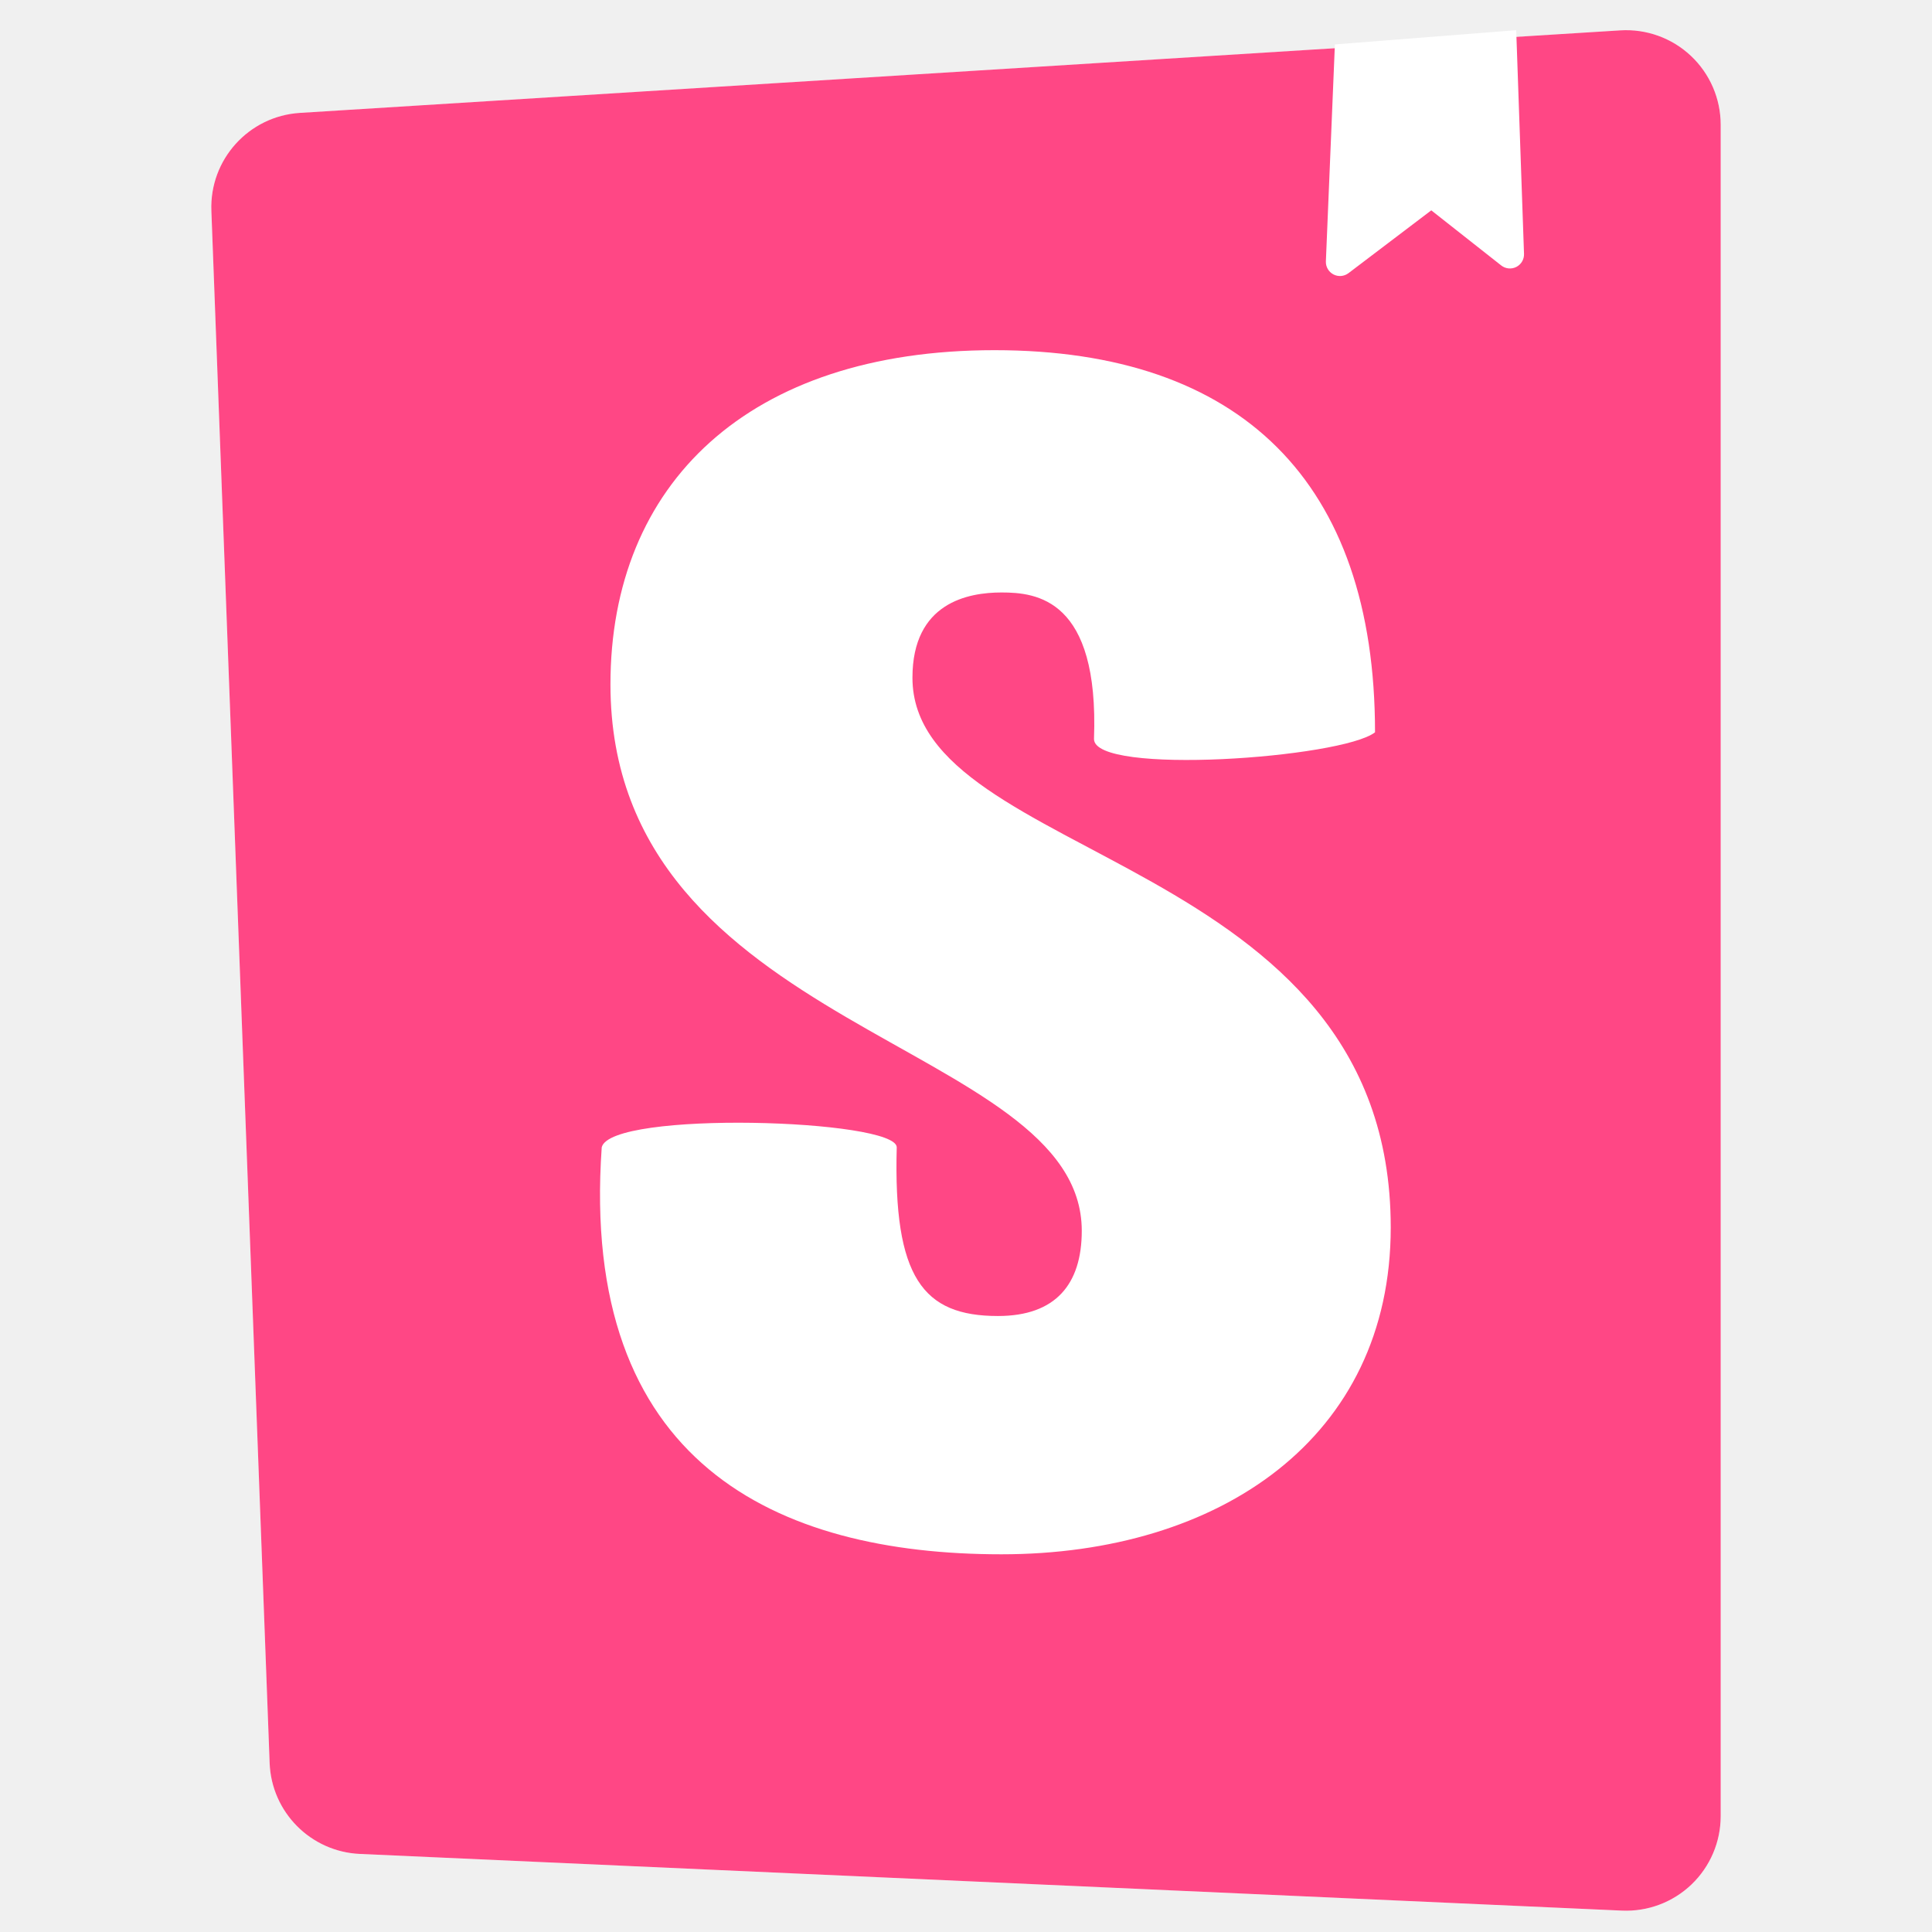
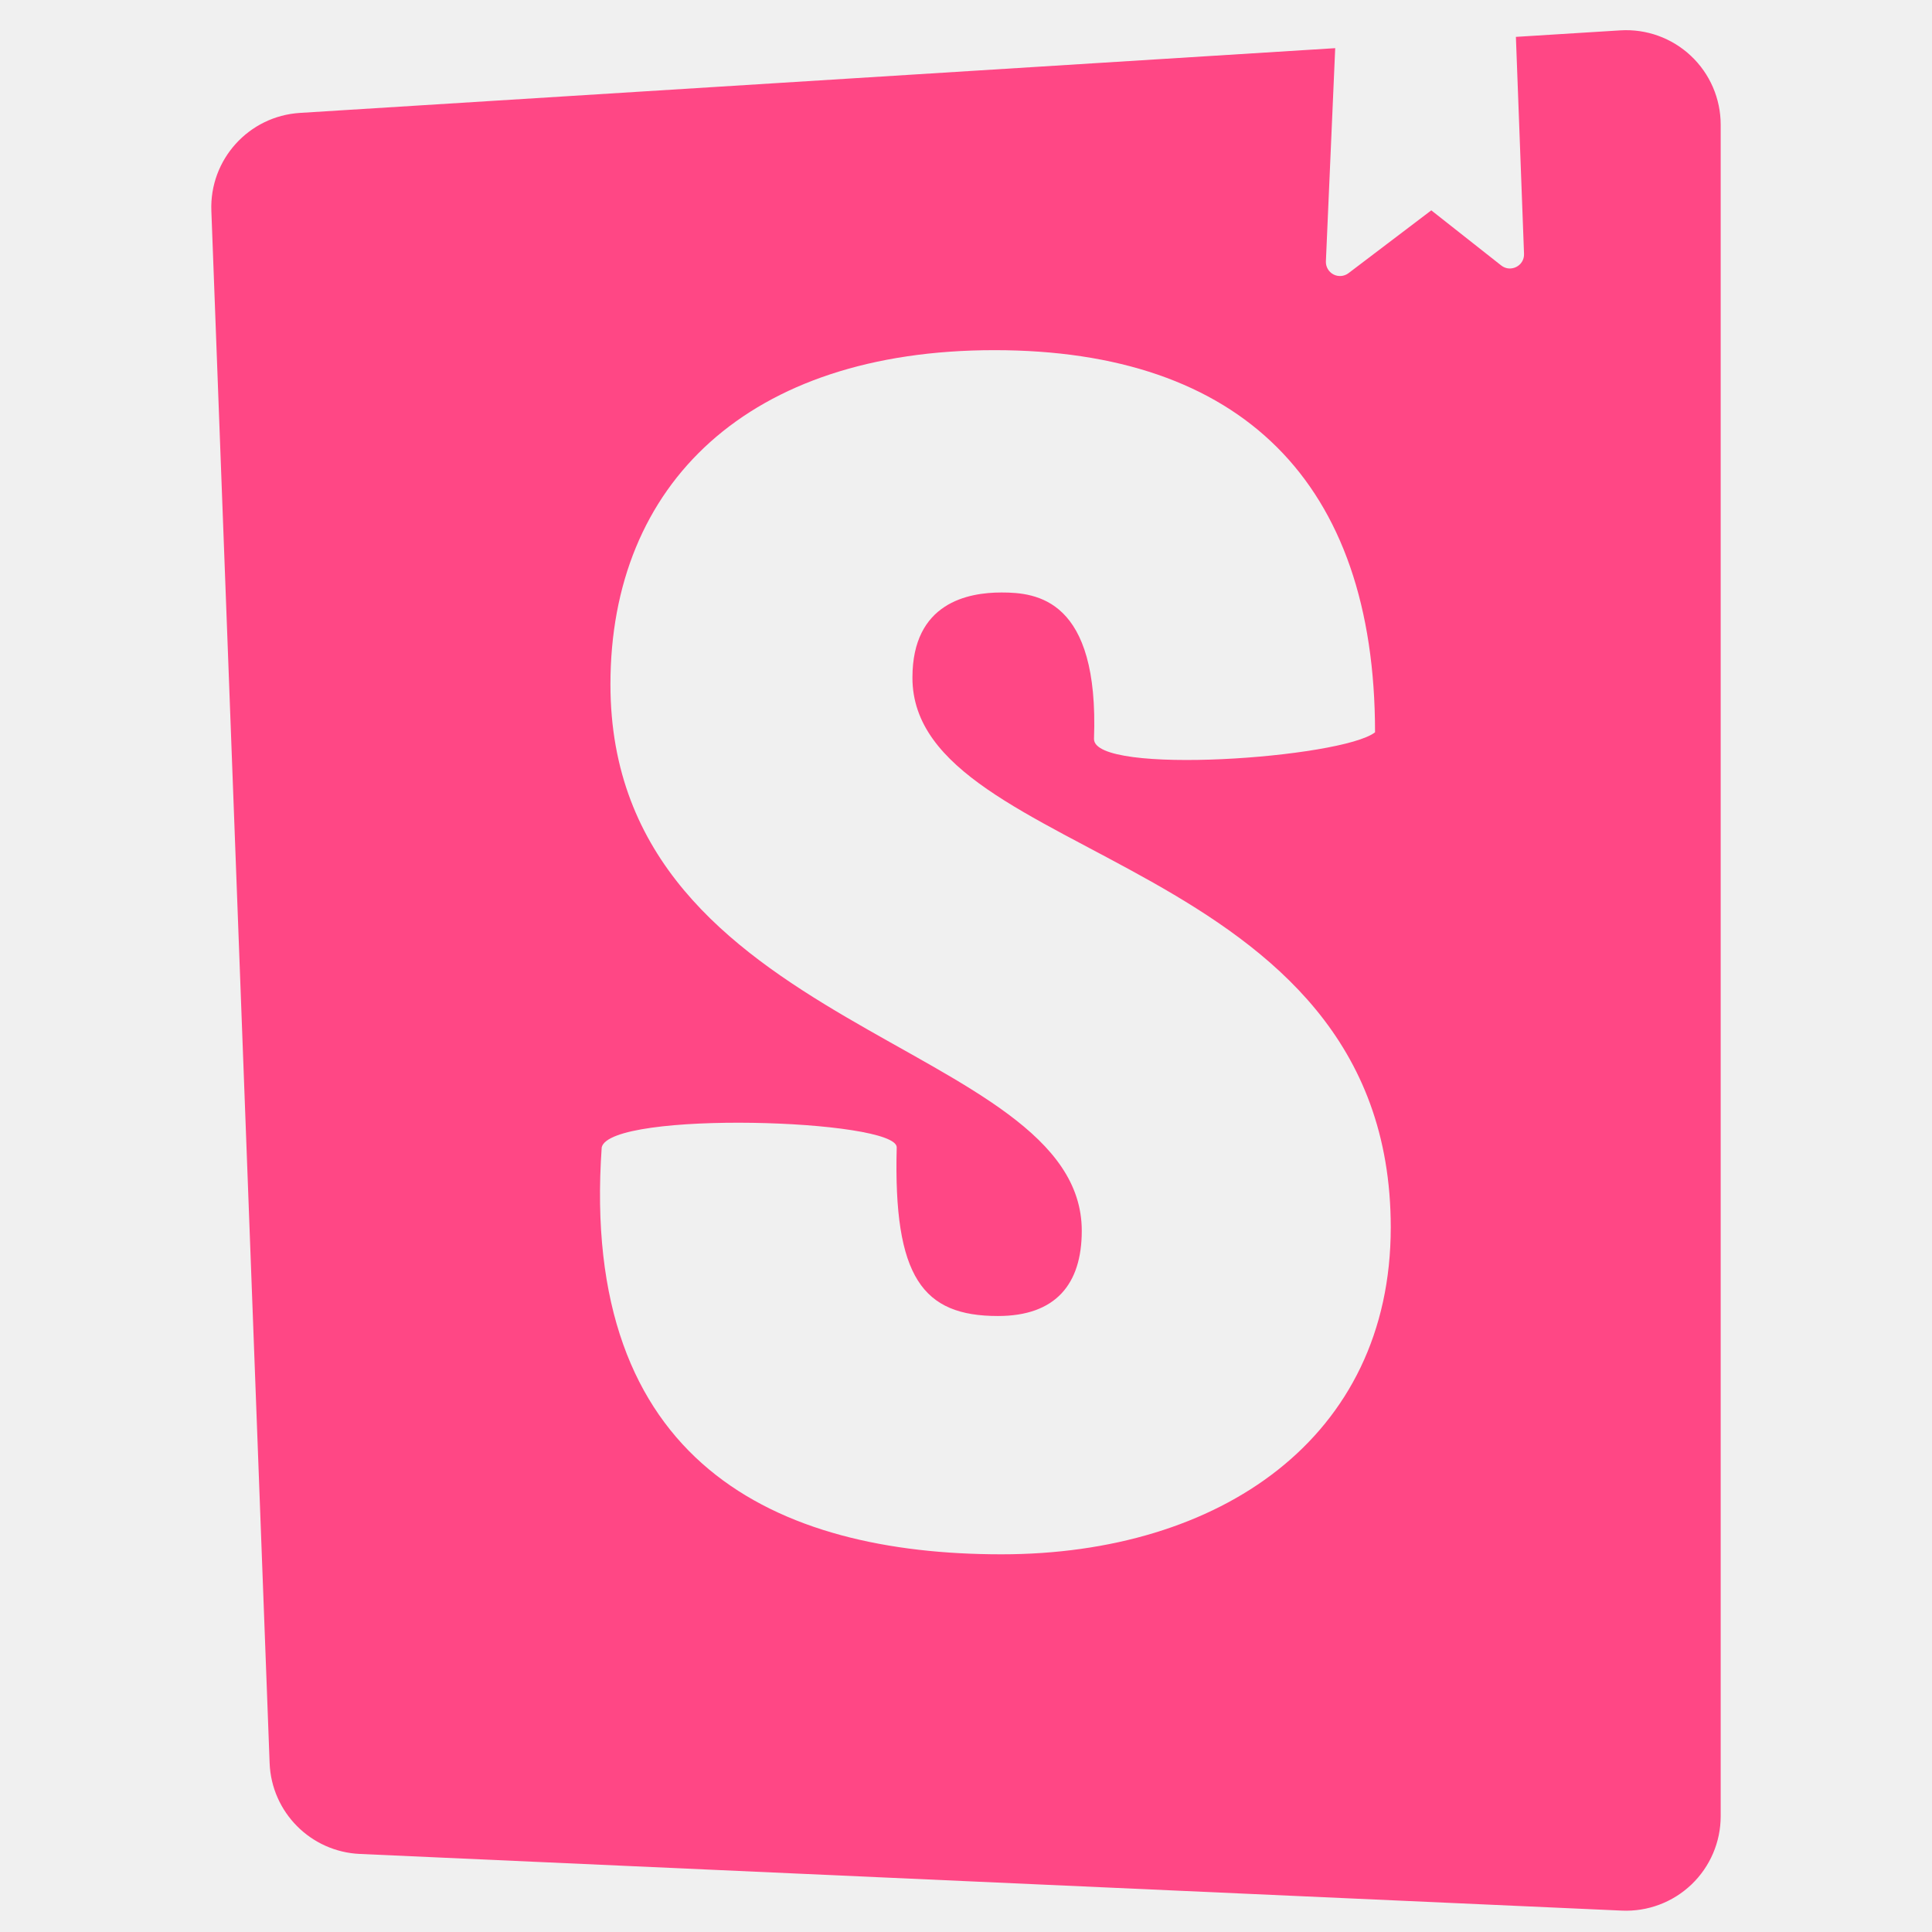
- <svg xmlns="http://www.w3.org/2000/svg" viewBox="0 0 128 128">
-   <path d="M17.864 116.805l-3.86-102.839a6.264 6.264 0 015.87-6.487l87.471-5.467A6.264 6.264 0 01114 8.264v112.062a6.265 6.265 0 01-6.545 6.257l-83.612-3.755a6.264 6.264 0 01-5.979-6.023z" fill="#fff" />
-   <path d="M17.864 116.805l-3.86-102.839a6.264 6.264 0 015.87-6.487l87.471-5.467A6.264 6.264 0 01114 8.264v112.062a6.265 6.265 0 01-6.545 6.257l-83.612-3.755a6.264 6.264 0 01-5.979-6.023z" fill="#FF4785" />
-   <path d="M87.843 17.314l.597-14.37L100.453 2l.517 14.82a.934.934 0 01-1.512.766l-4.632-3.65-5.485 4.161a.934.934 0 01-1.498-.783zM72.48 48.96c0 2.437 16.415 1.27 18.619-.443 0-16.596-8.905-25.317-25.212-25.317-16.306 0-25.443 8.857-25.443 22.142 0 23.138 31.226 23.58 31.226 36.201 0 3.543-1.735 5.646-5.552 5.646-4.972 0-6.938-2.54-6.707-11.175 0-1.873-18.967-2.457-19.545 0-1.472 20.927 11.565 26.962 26.484 26.962 14.456 0 25.79-7.705 25.79-21.654 0-24.799-31.688-24.135-31.688-36.423 0-4.982 3.7-5.646 5.898-5.646 2.313 0 6.476.408 6.13 9.707z" fill="#fff" />
+ <svg xmlns="http://www.w3.org/2000/svg" viewBox="0 0 128 128" fill="none">
+   <path d="M107.346 2.012l-6.914.431.539 14.377c.028.795-.889 1.259-1.514.766l-4.63-3.65-5.485 4.162a.934.934 0 01-1.498-.784l.617-14.123L19.873 7.48a6.264 6.264 0 00-5.87 6.488l3.86 102.838a6.264 6.264 0 005.98 6.023l83.612 3.754a6.273 6.273 0 004.609-1.73 6.255 6.255 0 001.936-4.526V8.264a6.258 6.258 0 00-1.975-4.566 6.257 6.257 0 00-4.679-1.686zm-41.46 21.187c16.308 0 25.214 8.723 25.214 25.319-2.204 1.713-18.62 2.88-18.62.443.346-9.3-3.817-9.707-6.13-9.707-2.198 0-5.899.662-5.899 5.644 0 12.288 31.69 11.625 31.69 36.424 0 13.95-11.335 21.655-25.791 21.655-14.92 0-27.957-6.036-26.485-26.963.578-2.457 19.545-1.873 19.545 0-.23 8.635 1.735 11.175 6.707 11.175 3.817 0 5.553-2.103 5.553-5.646 0-12.621-31.227-13.063-31.227-36.201 0-13.285 9.138-22.143 25.444-22.143z" fill="#FF4785" />
</svg>
